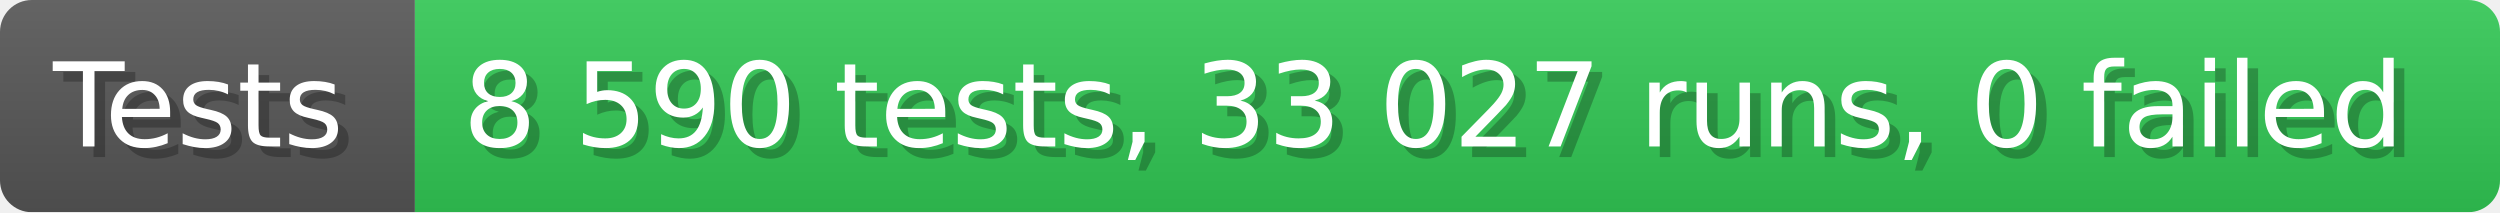
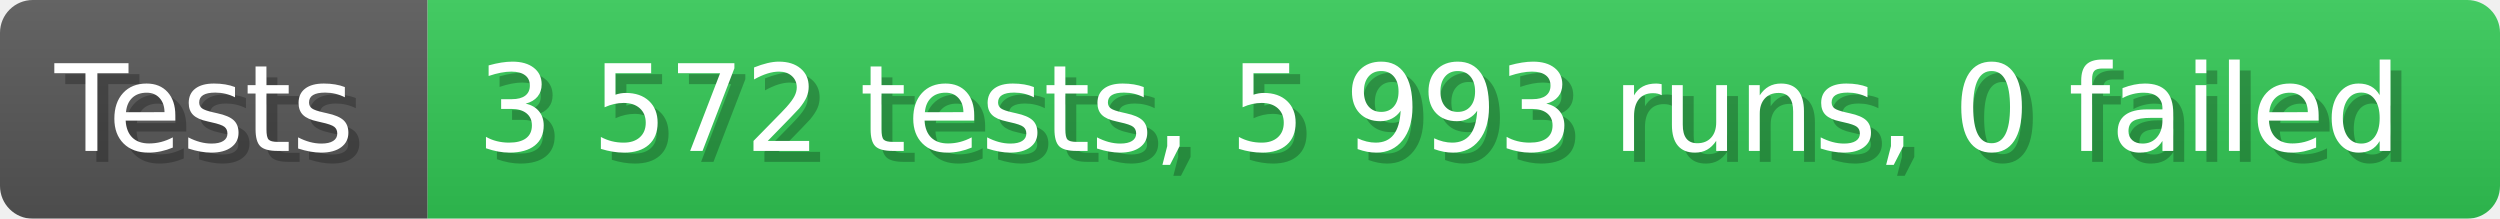
- <svg xmlns="http://www.w3.org/2000/svg" width="235.6" height="20" viewBox="0 0 2356 200" role="img" aria-label="Tests: 8 590 tests, 33 027 runs, 0 failed">
+ <svg xmlns="http://www.w3.org/2000/svg" width="228.6" height="20" viewBox="0 0 2286 200" role="img" aria-label="Tests: 3 572 tests, 5 993 runs, 0 failed">
  <linearGradient id="a" x2="0" y2="100%">
    <stop offset="0" stop-opacity=".1" stop-color="#EEE" />
    <stop offset="1" stop-opacity=".1" />
  </linearGradient>
  <mask id="m">
-     <rect width="2356" height="200" rx="30" fill="#FFF" />
+     <rect width="2286" height="200" rx="30" fill="#FFF" />
  </mask>
  <g mask="url(#m)">
    <rect width="391" height="200" fill="#555" />
-     <rect width="1965" height="200" fill="#31c653" x="391" />
-     <rect width="2356" height="200" fill="url(#a)" />
+     <rect width="1895" height="200" fill="#31c653" x="391" />
+     <rect width="2286" height="200" fill="url(#a)" />
  </g>
  <g aria-hidden="true" fill="#fff" text-anchor="start" font-family="Verdana,DejaVu Sans,sans-serif" font-size="110">
    <text x="60" y="148" textLength="291" fill="#000" opacity="0.25">Tests</text>
    <text x="50" y="138" textLength="291">Tests</text>
-     <text x="446" y="148" textLength="1865" fill="#000" opacity="0.25">8 590 tests, 33 027 runs, 0 failed</text>
-     <text x="436" y="138" textLength="1865">8 590 tests, 33 027 runs, 0 failed</text>
+     <text x="446" y="148" textLength="1795" fill="#000" opacity="0.25">3 572 tests, 5 993 runs, 0 failed</text>
+     <text x="436" y="138" textLength="1795">3 572 tests, 5 993 runs, 0 failed</text>
  </g>
</svg>
